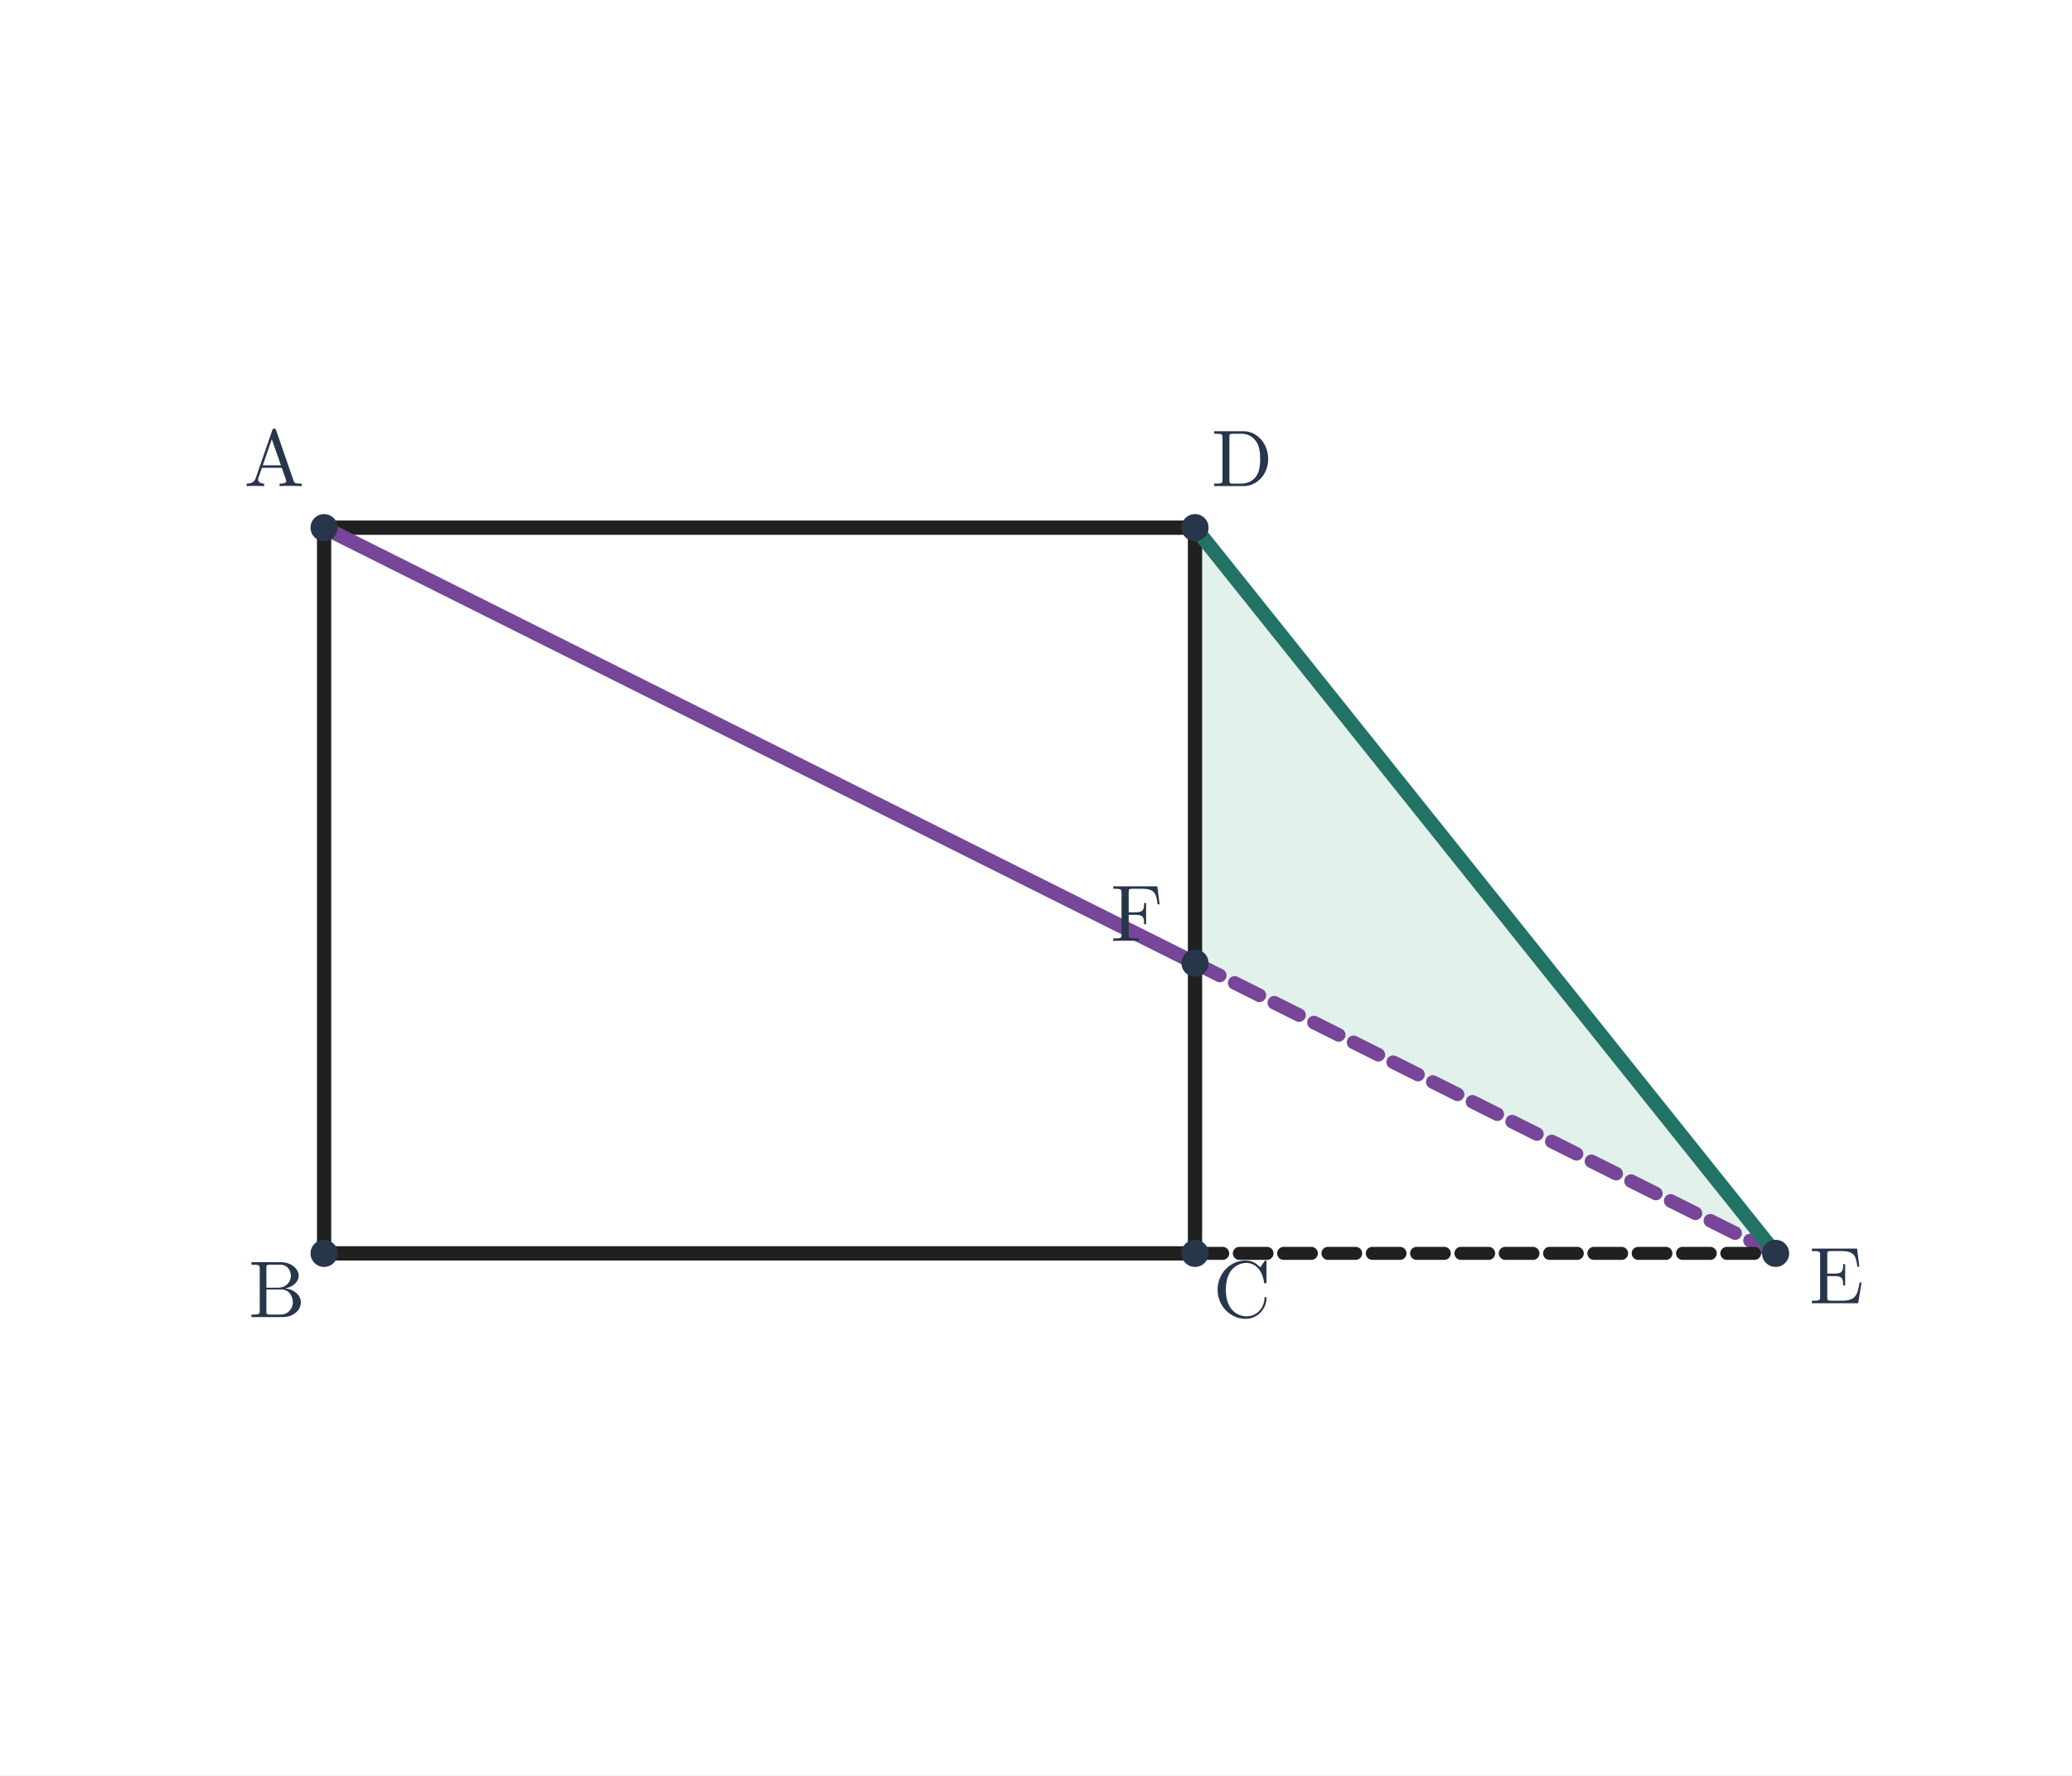
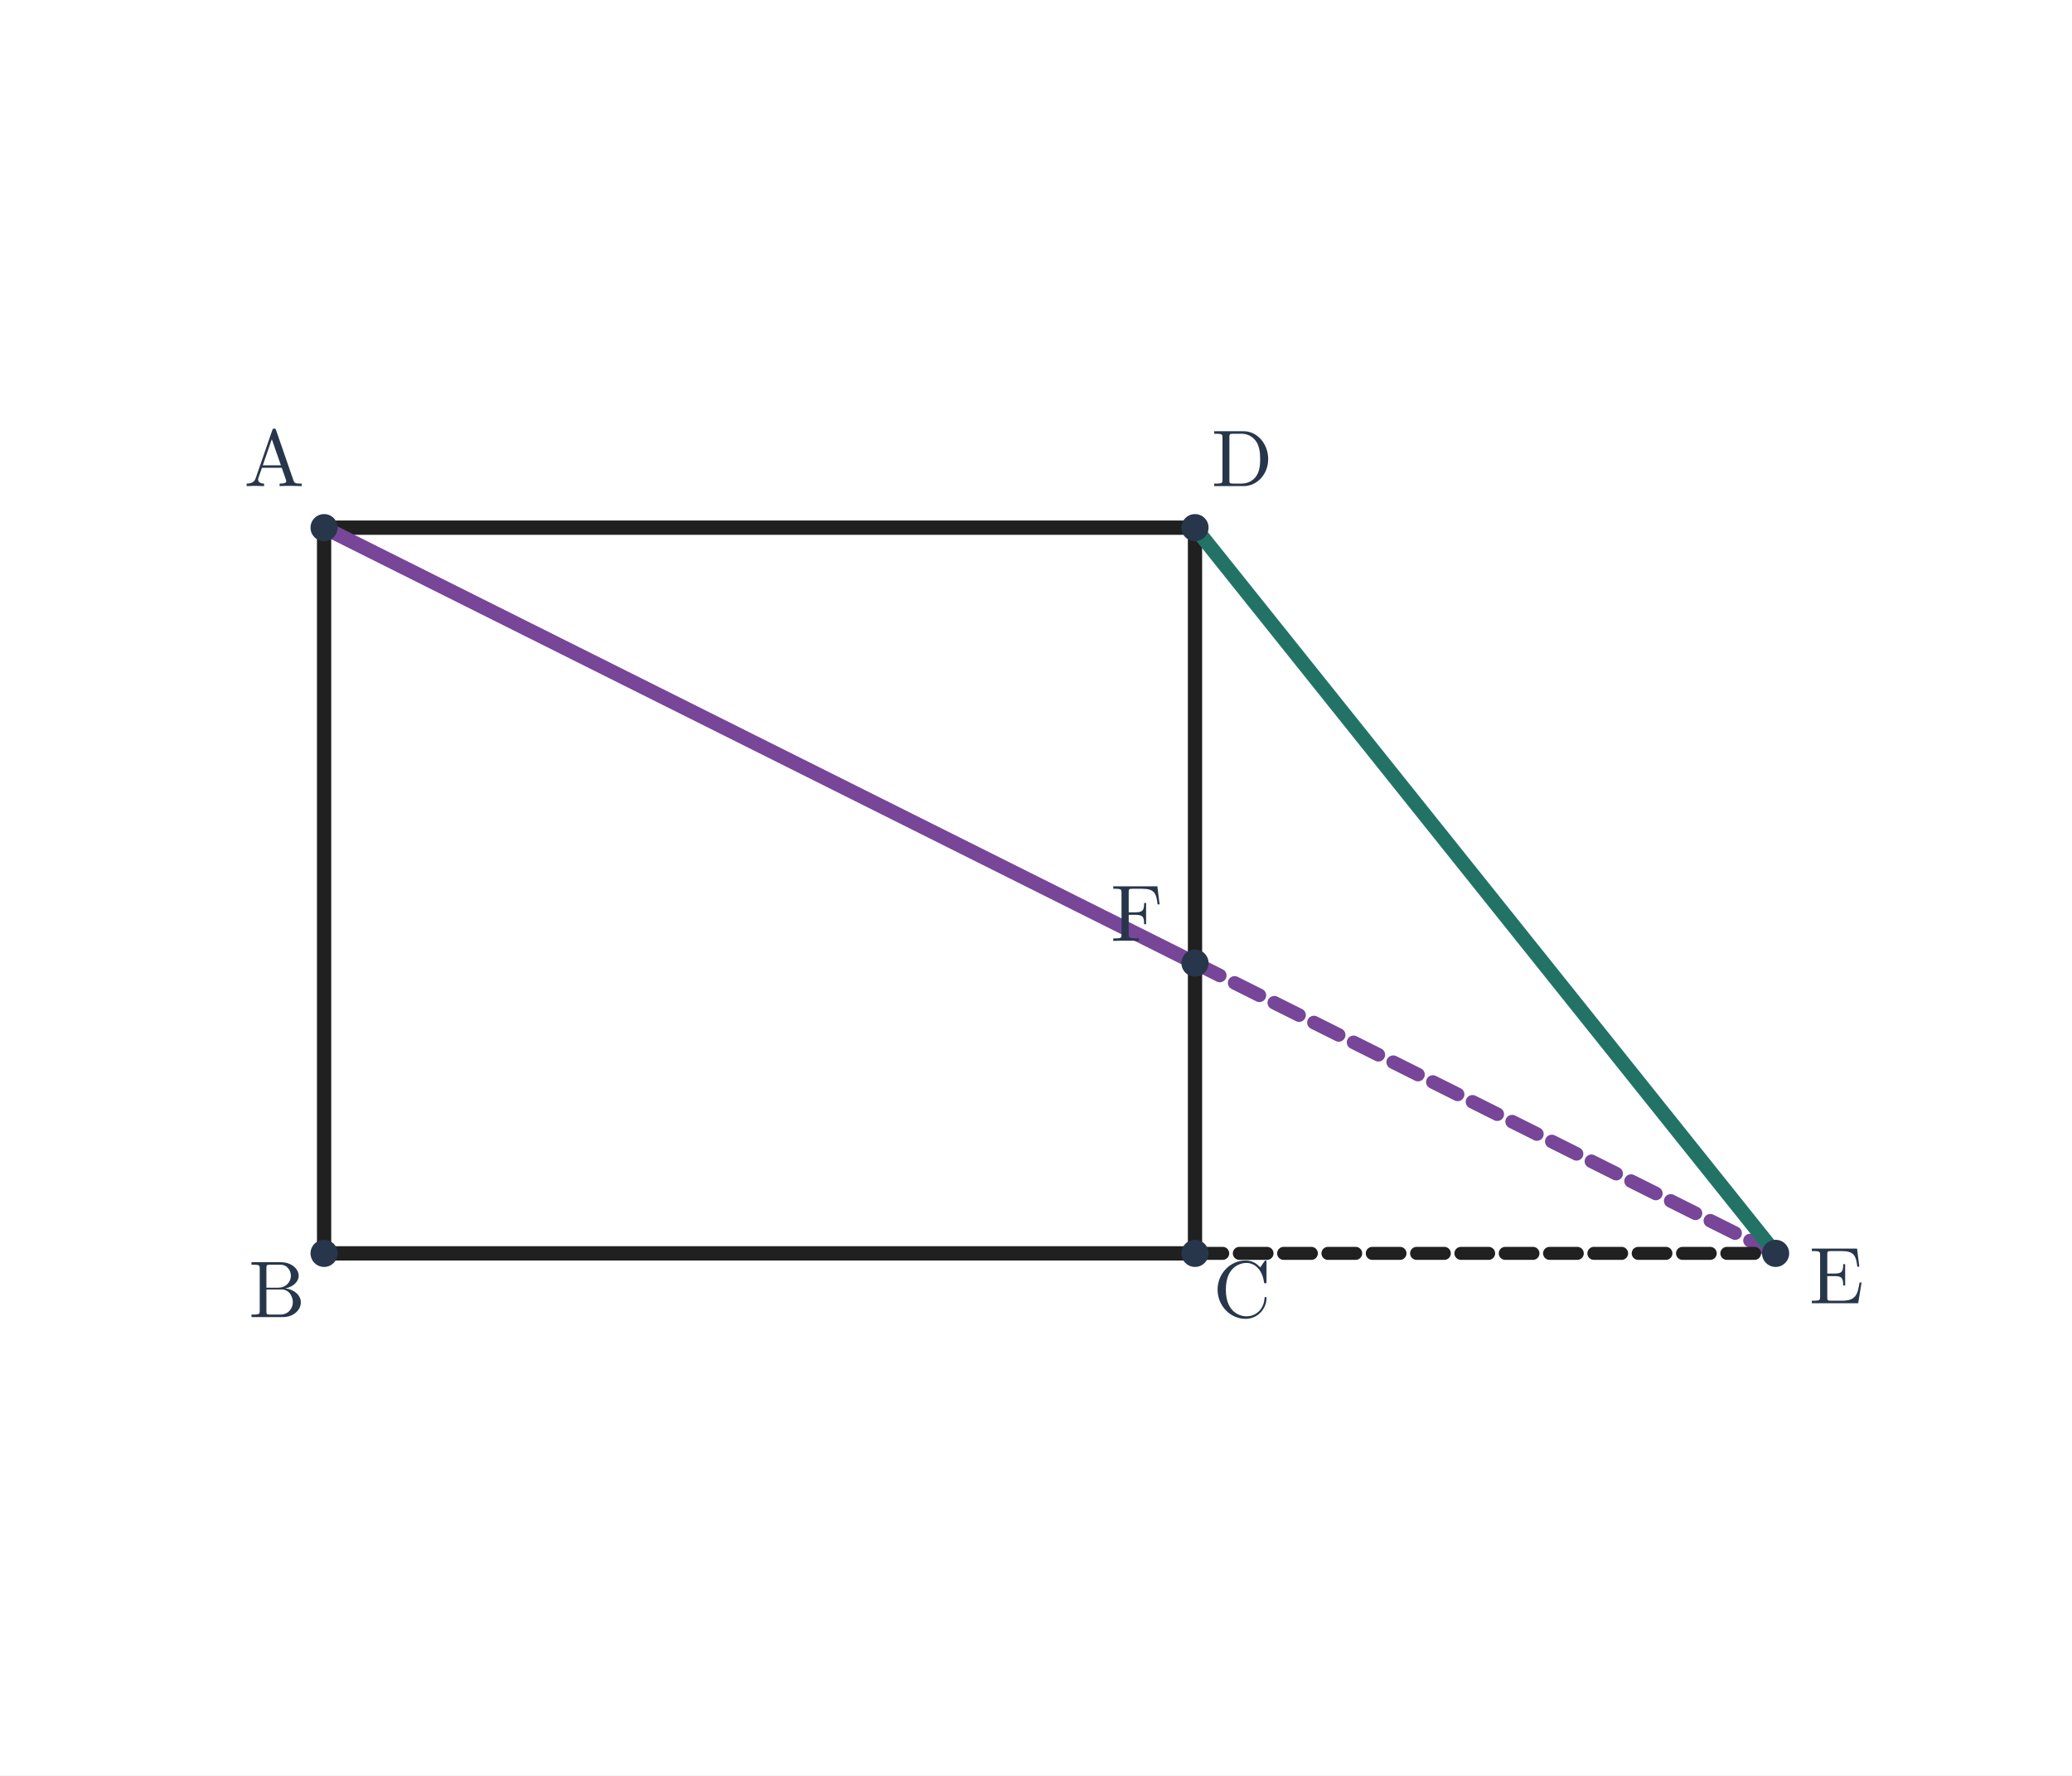
<svg xmlns="http://www.w3.org/2000/svg" viewBox="0 0 748 641" width="748" height="641" role="img" aria-labelledby="title desc">
  <rect width="748" height="641" fill="white" />
-   <polygon points="431.4,190.5 431.4,347.7 641,452.5" fill="#e2f1eb" />
+   <polygon points="431.4,190.5 431.4,347.7 641,452.5" fill="none" />
  <line x1="117" y1="190.5" x2="117" y2="452.5" stroke="#202020" stroke-width="5.15" stroke-linecap="round" />
  <line x1="117" y1="452.5" x2="431.4" y2="452.5" stroke="#202020" stroke-width="5.15" stroke-linecap="round" />
  <line x1="431.4" y1="452.5" x2="431.4" y2="190.5" stroke="#202020" stroke-width="5.15" stroke-linecap="round" />
  <line x1="431.4" y1="190.5" x2="117" y2="190.5" stroke="#202020" stroke-width="5.15" stroke-linecap="round" />
  <line x1="117" y1="190.5" x2="431.4" y2="347.7" stroke="#774698" stroke-width="5.15" stroke-linecap="round" />
  <line x1="431.4" y1="347.7" x2="641" y2="452.5" stroke="#774698" stroke-width="4.9" stroke-linecap="round" stroke-dasharray="10 6" />
  <line x1="431.4" y1="452.5" x2="641" y2="452.5" stroke="#202020" stroke-width="4.7" stroke-linecap="round" stroke-dasharray="10 6" />
  <line x1="431.4" y1="190.5" x2="641" y2="452.5" stroke="#227365" stroke-width="5.25" stroke-linecap="round" />
  <circle cx="117.0" cy="190.5" r="4.9" fill="#28364b" />
  <text x="99" y="175.5" font-size="29" font-family="Malgun Gothic, Cambria Math, sans-serif" font-weight="600" fill="#28364b" text-anchor="middle">A</text>
  <circle cx="117.0" cy="452.5" r="4.9" fill="#28364b" />
  <text x="100" y="475.5" font-size="29" font-family="Malgun Gothic, Cambria Math, sans-serif" font-weight="600" fill="#28364b" text-anchor="middle">B</text>
  <circle cx="431.4" cy="452.5" r="4.9" fill="#28364b" />
  <text x="448.4" y="475.5" font-size="29" font-family="Malgun Gothic, Cambria Math, sans-serif" font-weight="600" fill="#28364b" text-anchor="middle">C</text>
  <circle cx="431.4" cy="190.5" r="4.9" fill="#28364b" />
  <text x="448.4" y="175.5" font-size="29" font-family="Malgun Gothic, Cambria Math, sans-serif" font-weight="600" fill="#28364b" text-anchor="middle">D</text>
  <circle cx="431.4" cy="347.7" r="4.9" fill="#28364b" />
  <text x="410.4" y="339.7" font-size="29" font-family="Malgun Gothic, Cambria Math, sans-serif" font-weight="600" fill="#28364b" text-anchor="middle">F</text>
  <circle cx="641.0" cy="452.5" r="4.9" fill="#28364b" />
  <text x="663" y="470.5" font-size="29" font-family="Malgun Gothic, Cambria Math, sans-serif" font-weight="600" fill="#28364b" text-anchor="middle">E</text>
</svg>
